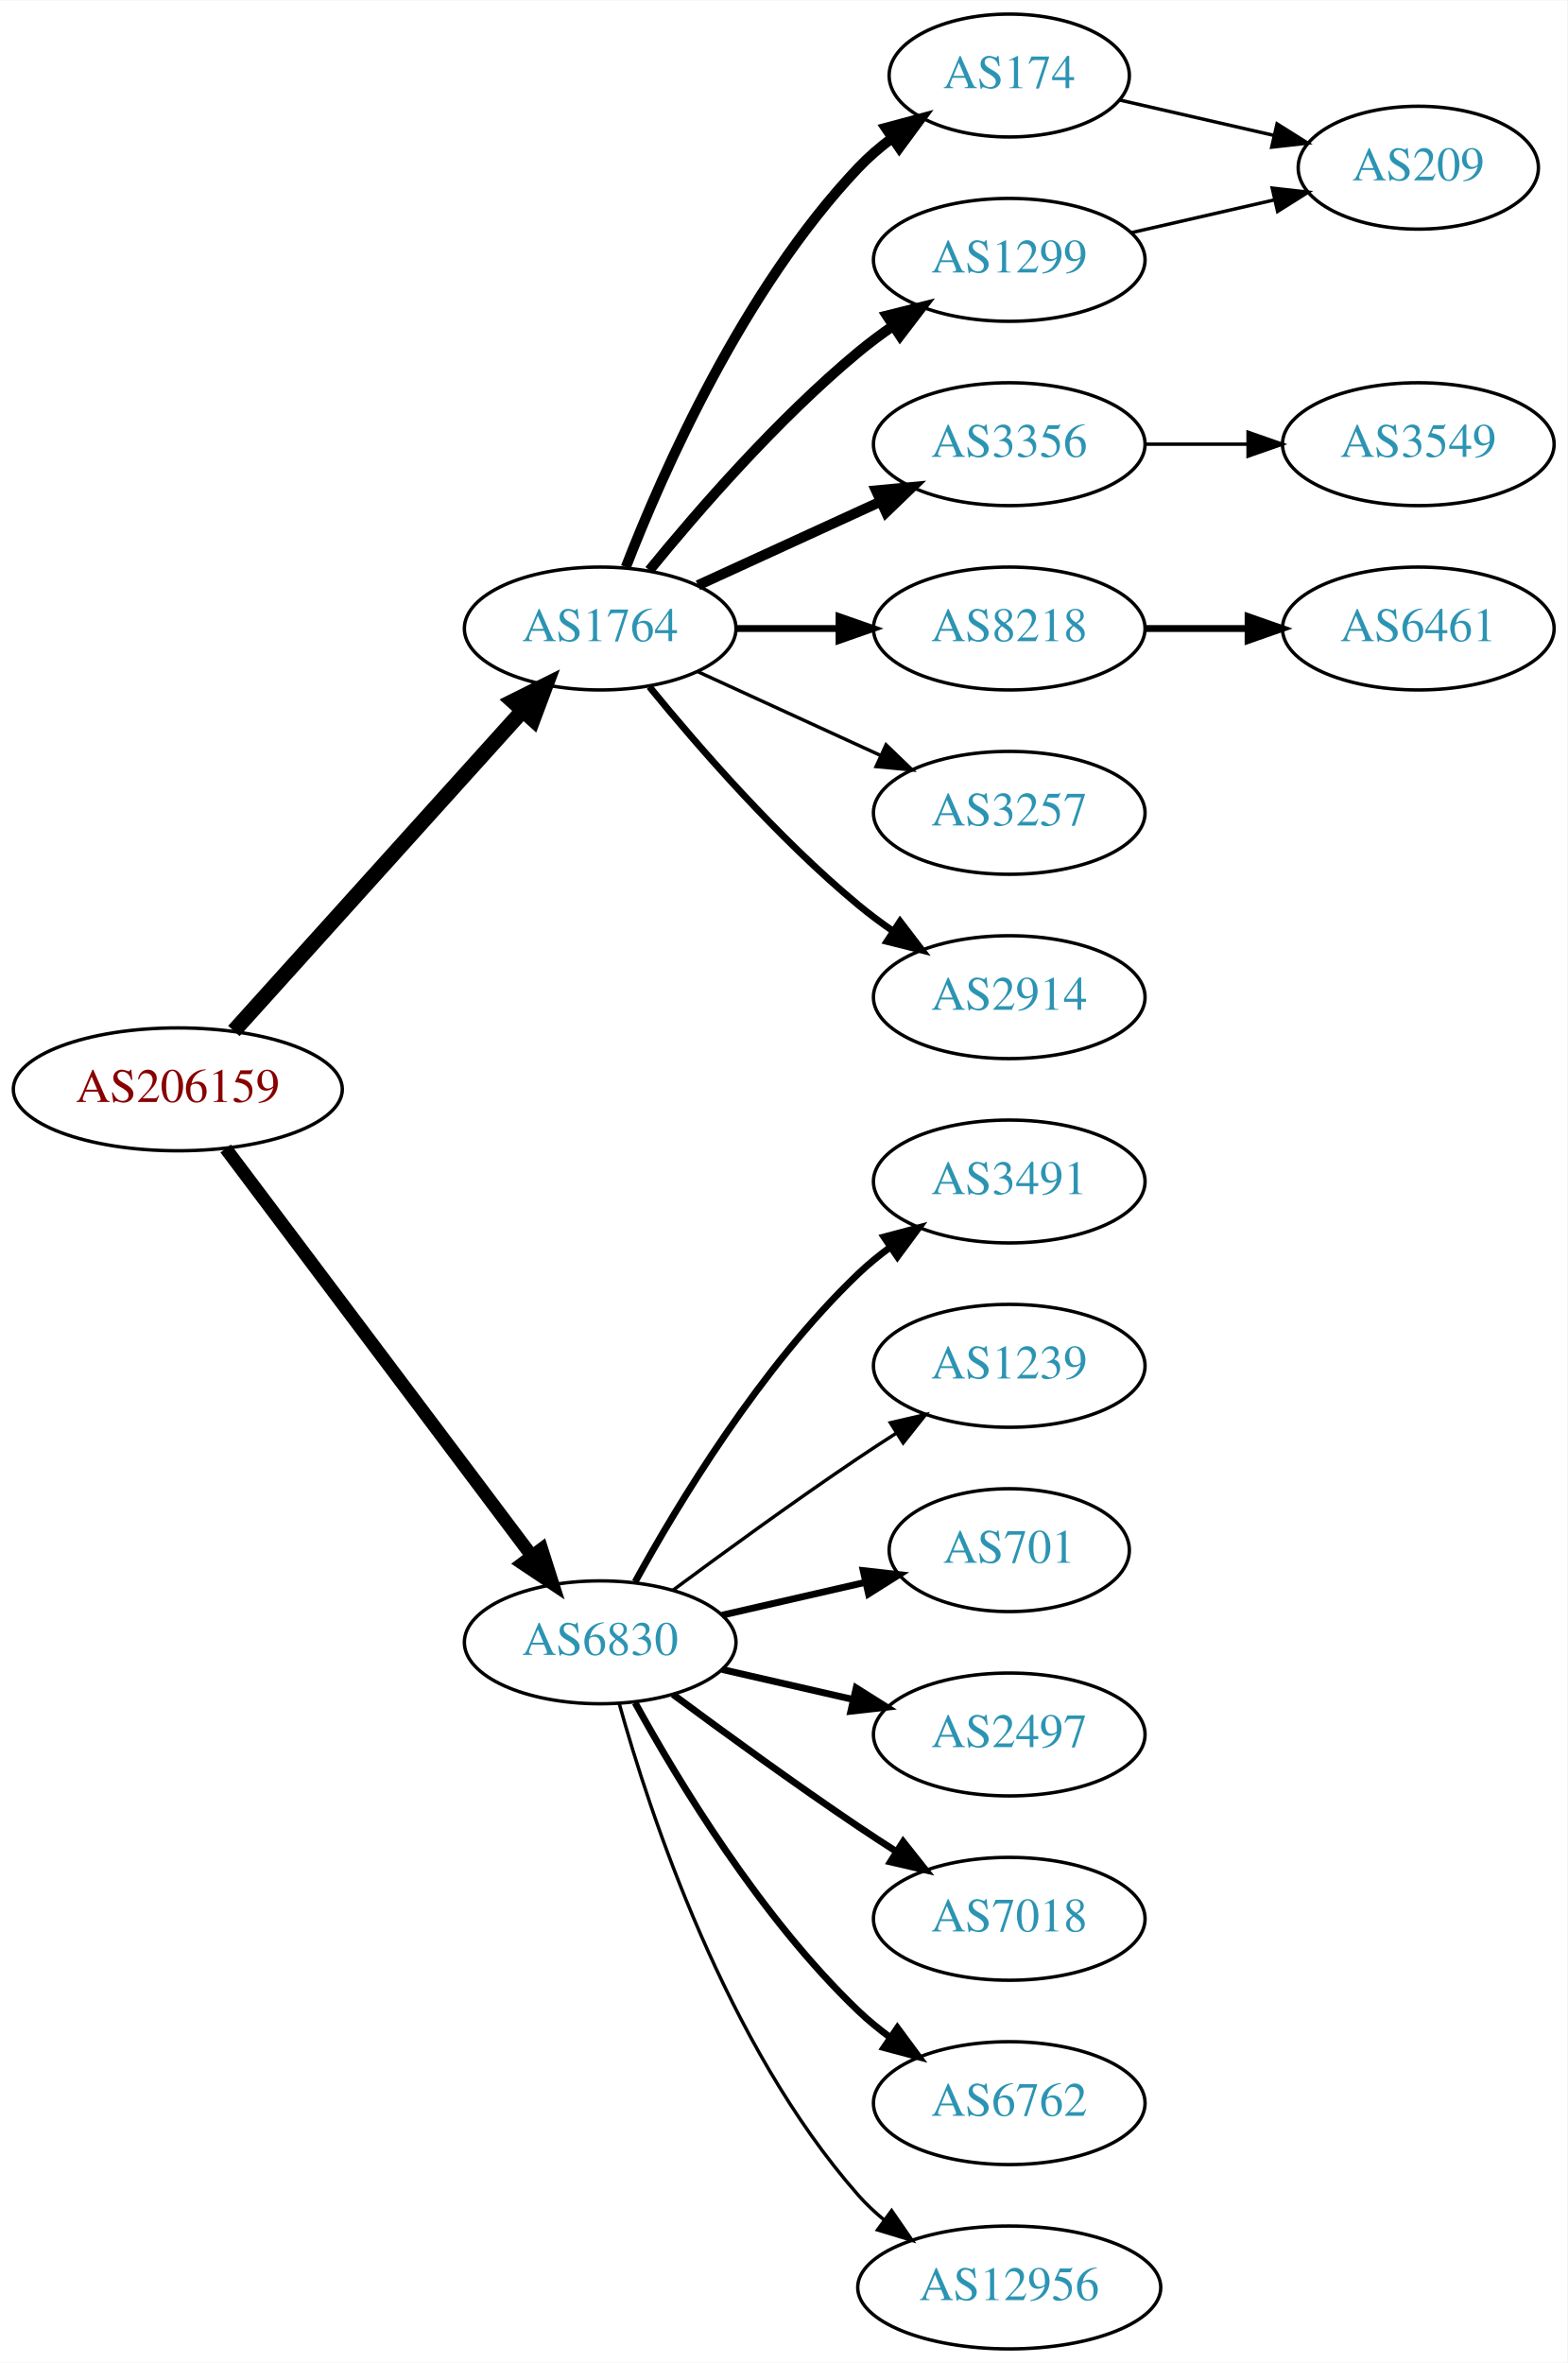
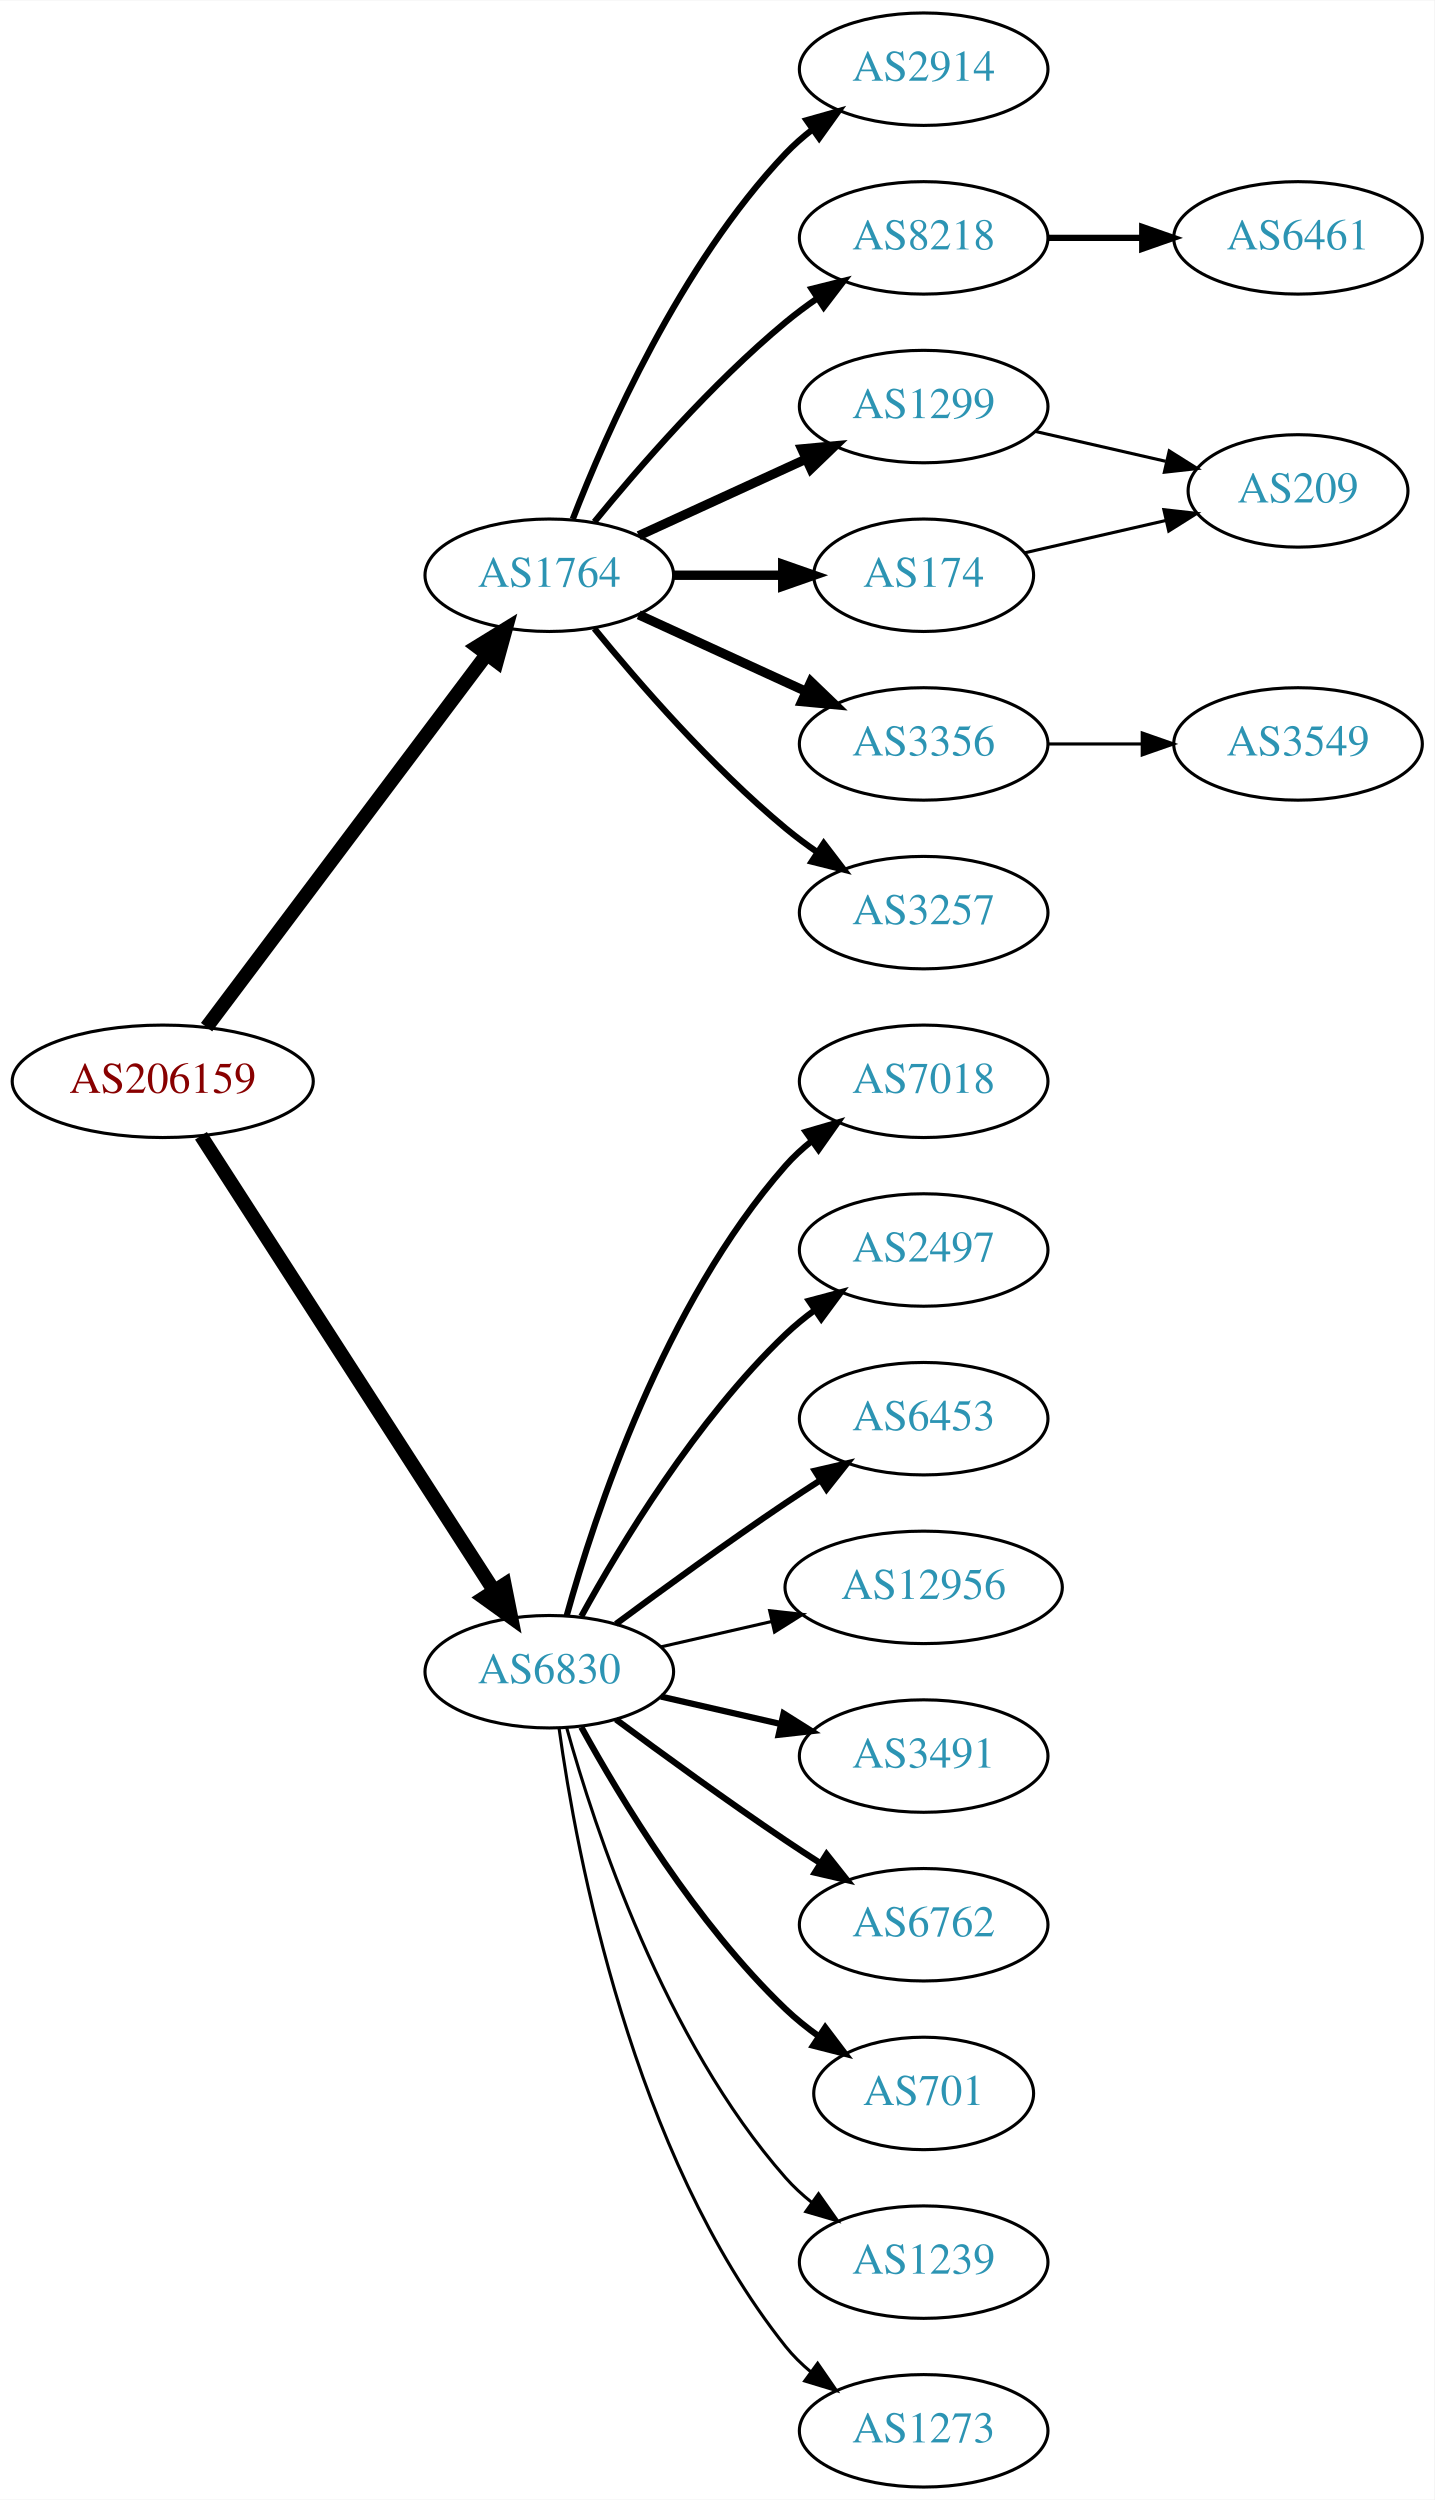
- <svg xmlns="http://www.w3.org/2000/svg" xmlns:xlink="http://www.w3.org/1999/xlink" width="459pt" height="692pt" viewBox="0.00 0.00 459.17 692.00">
-   <g id="graph0" class="graph" transform="scale(1 1) rotate(0) translate(4 688)">
-     <polygon fill="white" stroke="none" points="-4,4 -4,-688 455.17,-688 455.17,4 -4,4" />
+ <svg xmlns="http://www.w3.org/2000/svg" xmlns:xlink="http://www.w3.org/1999/xlink" width="459pt" height="800pt" viewBox="0.00 0.00 459.17 800.00">
+   <g id="graph0" class="graph" transform="scale(1 1) rotate(0) translate(4 796)">
+     <polygon fill="white" stroke="none" points="-4,4 -4,-796 455.17,-796 455.17,4 -4,4" />
    <g id="node1" class="node">
      <g id="a_node1">
        <a xlink:href="/asn/206159" xlink:title="AS206159 ~ VAO-AS [AT]">
-           <ellipse fill="#ffffff" stroke="black" cx="48.096" cy="-369" rx="48.192" ry="18" />
-           <text text-anchor="middle" x="48.096" y="-365.3" font-family="Times,serif" font-size="14.00" fill="#880000">AS206159</text>
+           <ellipse fill="#ffffff" stroke="black" cx="48.096" cy="-450" rx="48.192" ry="18" />
+           <text text-anchor="middle" x="48.096" y="-446.3" font-family="Times,serif" font-size="14.00" fill="#880000">AS206159</text>
        </a>
      </g>
    </g>
    <g id="node2" class="node">
      <g id="a_node2">
        <a xlink:href="/asn/1764" xlink:title="AS1764 ~ NEXTLAYER-AS [AT]">
-           <ellipse fill="#ffffff" stroke="black" cx="171.838" cy="-504" rx="39.794" ry="18" />
-           <text text-anchor="middle" x="171.838" y="-500.3" font-family="Times,serif" font-size="14.00" fill="#2c94b3">AS1764</text>
+           <ellipse fill="#ffffff" stroke="black" cx="171.838" cy="-612" rx="39.794" ry="18" />
+           <text text-anchor="middle" x="171.838" y="-608.3" font-family="Times,serif" font-size="14.00" fill="#2c94b3">AS1764</text>
        </a>
      </g>
    </g>
    <g id="edge1" class="edge">
-       <path fill="none" stroke="black" stroke-width="4.5" d="M64.514,-386.098C85.945,-409.862 124.837,-452.99 149.174,-479.977" />
-       <polygon fill="black" stroke="black" stroke-width="4.5" points="146.304,-482.674 155.925,-487.463 152.152,-477.4 146.304,-482.674" />
+       <path fill="none" stroke="black" stroke-width="4.5" d="M62.124,-467.337C83.634,-495.96 126.675,-553.233 151.664,-586.486" />
+       <polygon fill="black" stroke="black" stroke-width="4.5" points="148.748,-589.159 157.903,-594.788 155.043,-584.428 148.748,-589.159" />
    </g>
    <g id="node3" class="node">
      <g id="a_node3">
        <a xlink:href="/asn/6830" xlink:title="AS6830 ~ LGI-UPC [AT]">
-           <ellipse fill="#ffffff" stroke="black" cx="171.838" cy="-207" rx="39.794" ry="18" />
-           <text text-anchor="middle" x="171.838" y="-203.3" font-family="Times,serif" font-size="14.00" fill="#2c94b3">AS6830</text>
+           <ellipse fill="#ffffff" stroke="black" cx="171.838" cy="-261" rx="39.794" ry="18" />
+           <text text-anchor="middle" x="171.838" y="-257.3" font-family="Times,serif" font-size="14.00" fill="#2c94b3">AS6830</text>
        </a>
      </g>
    </g>
    <g id="edge2" class="edge">
-       <path fill="none" stroke="black" stroke-width="3.857" d="M62.124,-351.663C83.634,-323.04 126.675,-265.767 151.664,-232.514" />
-       <polygon fill="black" stroke="black" stroke-width="3.857" points="154.693,-234.309 157.903,-224.212 149.097,-230.104 154.693,-234.309" />
+       <path fill="none" stroke="black" stroke-width="4.5" d="M60.331,-432.558C81.802,-399.225 128.767,-326.314 154.004,-287.134" />
+       <polygon fill="black" stroke="black" stroke-width="4.5" points="157.525,-288.939 159.63,-278.4 150.905,-284.674 157.525,-288.939" />
    </g>
    <g id="node4" class="node">
      <g id="a_node4">
-         <a xlink:href="/asn/174" xlink:title="AS174 ~ Cogent Communications [US]">
-           <ellipse fill="#ffffff" stroke="black" cx="291.681" cy="-666" rx="35.194" ry="18" />
-           <text text-anchor="middle" x="291.681" y="-662.3" font-family="Times,serif" font-size="14.00" fill="#2c94b3">AS174</text>
+         <a xlink:href="/asn/2914" xlink:title="AS2914 ~ NTT America, Inc. [US]">
+           <ellipse fill="#ffffff" stroke="black" cx="291.681" cy="-774" rx="39.794" ry="18" />
+           <text text-anchor="middle" x="291.681" y="-770.3" font-family="Times,serif" font-size="14.00" fill="#2c94b3">AS2914</text>
        </a>
      </g>
    </g>
    <g id="edge3" class="edge">
-       <path fill="none" stroke="black" stroke-width="3" d="M179.361,-521.994C190.112,-549.728 213.769,-603.429 247.484,-639 250.427,-642.105 253.801,-645.001 257.336,-647.655" />
-       <polygon fill="black" stroke="black" stroke-width="3" points="255.522,-650.654 265.755,-653.397 259.466,-644.871 255.522,-650.654" />
+       <path fill="none" stroke="black" stroke-width="2" d="M179.361,-629.994C190.112,-657.728 213.769,-711.429 247.484,-747 250.07,-749.728 252.988,-752.294 256.056,-754.677" />
+       <polygon fill="black" stroke="black" stroke-width="2" points="254.21,-757.658 264.404,-760.543 258.234,-751.93 254.21,-757.658" />
    </g>
    <g id="node5" class="node">
      <g id="a_node5">
+         <a xlink:href="/asn/8218" xlink:title="AS8218 ~ legacy Neotelecoms [FR]">
+           <ellipse fill="#ffffff" stroke="black" cx="291.681" cy="-720" rx="39.794" ry="18" />
+           <text text-anchor="middle" x="291.681" y="-716.3" font-family="Times,serif" font-size="14.00" fill="#2c94b3">AS8218</text>
+         </a>
+       </g>
+     </g>
+     <g id="edge4" class="edge">
+       <path fill="none" stroke="black" stroke-width="2" d="M186.257,-629.065C200.372,-646.375 223.786,-673.345 247.484,-693 250.701,-695.668 254.201,-698.27 257.772,-700.741" />
+       <polygon fill="black" stroke="black" stroke-width="2" points="255.85,-703.666 266.128,-706.236 259.695,-697.817 255.85,-703.666" />
+     </g>
+     <g id="node6" class="node">
+       <g id="a_node6">
+         <a xlink:href="/asn/1299" xlink:title="AS1299 ~ Telia Carrier [EU]">
+           <ellipse fill="#ffffff" stroke="black" cx="291.681" cy="-666" rx="39.794" ry="18" />
+           <text text-anchor="middle" x="291.681" y="-662.3" font-family="Times,serif" font-size="14.00" fill="#2c94b3">AS1299</text>
+         </a>
+       </g>
+     </g>
+     <g id="edge5" class="edge">
+       <path fill="none" stroke="black" stroke-width="3" d="M200.467,-624.661C216.424,-631.973 236.694,-641.261 253.977,-649.181" />
+       <polygon fill="black" stroke="black" stroke-width="3" points="252.676,-652.435 263.225,-653.419 255.592,-646.071 252.676,-652.435" />
+     </g>
+     <g id="node7" class="node">
+       <g id="a_node7">
+         <a xlink:href="/asn/174" xlink:title="AS174 ~ Cogent Communications [US]">
+           <ellipse fill="#ffffff" stroke="black" cx="291.681" cy="-612" rx="35.194" ry="18" />
+           <text text-anchor="middle" x="291.681" y="-608.3" font-family="Times,serif" font-size="14.00" fill="#2c94b3">AS174</text>
+         </a>
+       </g>
+     </g>
+     <g id="edge6" class="edge">
+       <path fill="none" stroke="black" stroke-width="3" d="M211.751,-612C222.837,-612 234.997,-612 246.379,-612" />
+       <polygon fill="black" stroke="black" stroke-width="3" points="246.561,-615.5 256.561,-612 246.561,-608.5 246.561,-615.5" />
+     </g>
+     <g id="node8" class="node">
+       <g id="a_node8">
        <a xlink:href="/asn/3356" xlink:title="AS3356 ~ Level 3 Parent, LLC [US]">
          <ellipse fill="#ffffff" stroke="black" cx="291.681" cy="-558" rx="39.794" ry="18" />
          <text text-anchor="middle" x="291.681" y="-554.3" font-family="Times,serif" font-size="14.00" fill="#2c94b3">AS3356</text>
        </a>
      </g>
    </g>
-     <g id="edge4" class="edge">
-       <path fill="none" stroke="black" stroke-width="3" d="M200.467,-516.661C216.424,-523.973 236.694,-533.261 253.977,-541.181" />
-       <polygon fill="black" stroke="black" stroke-width="3" points="252.676,-544.435 263.225,-545.419 255.592,-538.071 252.676,-544.435" />
-     </g>
-     <g id="node6" class="node">
-       <g id="a_node6">
-         <a xlink:href="/asn/8218" xlink:title="AS8218 ~ legacy Neotelecoms [FR]">
-           <ellipse fill="#ffffff" stroke="black" cx="291.681" cy="-504" rx="39.794" ry="18" />
-           <text text-anchor="middle" x="291.681" y="-500.3" font-family="Times,serif" font-size="14.00" fill="#2c94b3">AS8218</text>
-         </a>
-       </g>
-     </g>
-     <g id="edge5" class="edge">
-       <path fill="none" stroke="black" stroke-width="2" d="M211.751,-504C221.304,-504 231.654,-504 241.616,-504" />
-       <polygon fill="black" stroke="black" stroke-width="2" points="241.809,-507.5 251.809,-504 241.809,-500.5 241.809,-507.5" />
-     </g>
-     <g id="node7" class="node">
-       <g id="a_node7">
-         <a xlink:href="/asn/1299" xlink:title="AS1299 ~ Telia Carrier [EU]">
-           <ellipse fill="#ffffff" stroke="black" cx="291.681" cy="-612" rx="39.794" ry="18" />
-           <text text-anchor="middle" x="291.681" y="-608.3" font-family="Times,serif" font-size="14.00" fill="#2c94b3">AS1299</text>
-         </a>
-       </g>
-     </g>
-     <g id="edge6" class="edge">
-       <path fill="none" stroke="black" stroke-width="3" d="M186.257,-521.065C200.372,-538.375 223.786,-565.345 247.484,-585 250.701,-587.668 254.201,-590.27 257.772,-592.741" />
-       <polygon fill="black" stroke="black" stroke-width="3" points="255.85,-595.666 266.128,-598.236 259.695,-589.817 255.85,-595.666" />
-     </g>
-     <g id="node8" class="node">
-       <g id="a_node8">
-         <a xlink:href="/asn/3257" xlink:title="AS3257 ~ GTT [DE]">
-           <ellipse fill="#ffffff" stroke="black" cx="291.681" cy="-450" rx="39.794" ry="18" />
-           <text text-anchor="middle" x="291.681" y="-446.3" font-family="Times,serif" font-size="14.00" fill="#2c94b3">AS3257</text>
-         </a>
-       </g>
-     </g>
    <g id="edge7" class="edge">
-       <path fill="none" stroke="black" d="M200.467,-491.339C216.424,-484.027 236.694,-474.739 253.977,-466.819" />
-       <polygon fill="black" stroke="black" points="255.592,-469.929 263.225,-462.581 252.676,-463.565 255.592,-469.929" />
+       <path fill="none" stroke="black" stroke-width="3" d="M200.467,-599.339C216.424,-592.027 236.694,-582.739 253.977,-574.819" />
+       <polygon fill="black" stroke="black" stroke-width="3" points="255.592,-577.929 263.225,-570.581 252.676,-571.565 255.592,-577.929" />
    </g>
    <g id="node9" class="node">
      <g id="a_node9">
-         <a xlink:href="/asn/2914" xlink:title="AS2914 ~ NTT America, Inc. [US]">
-           <ellipse fill="#ffffff" stroke="black" cx="291.681" cy="-396" rx="39.794" ry="18" />
-           <text text-anchor="middle" x="291.681" y="-392.3" font-family="Times,serif" font-size="14.00" fill="#2c94b3">AS2914</text>
+         <a xlink:href="/asn/3257" xlink:title="AS3257 ~ GTT [DE]">
+           <ellipse fill="#ffffff" stroke="black" cx="291.681" cy="-504" rx="39.794" ry="18" />
+           <text text-anchor="middle" x="291.681" y="-500.3" font-family="Times,serif" font-size="14.00" fill="#2c94b3">AS3257</text>
        </a>
      </g>
    </g>
    <g id="edge8" class="edge">
-       <path fill="none" stroke="black" stroke-width="2" d="M186.257,-486.935C200.372,-469.625 223.786,-442.655 247.484,-423 250.701,-420.332 254.201,-417.73 257.772,-415.259" />
-       <polygon fill="black" stroke="black" stroke-width="2" points="259.695,-418.183 266.128,-409.764 255.85,-412.334 259.695,-418.183" />
+       <path fill="none" stroke="black" stroke-width="2" d="M186.257,-594.935C200.372,-577.625 223.786,-550.655 247.484,-531 250.701,-528.332 254.201,-525.73 257.772,-523.259" />
+       <polygon fill="black" stroke="black" stroke-width="2" points="259.695,-526.183 266.128,-517.764 255.85,-520.334 259.695,-526.183" />
    </g>
    <g id="node12" class="node">
      <g id="a_node12">
-         <a xlink:href="/asn/3491" xlink:title="AS3491 ~ PCCW Global, Inc. [US]">
-           <ellipse fill="#ffffff" stroke="black" cx="291.681" cy="-342" rx="39.794" ry="18" />
-           <text text-anchor="middle" x="291.681" y="-338.3" font-family="Times,serif" font-size="14.00" fill="#2c94b3">AS3491</text>
+         <a xlink:href="/asn/7018" xlink:title="AS7018 ~ AT&amp;T Services, Inc. [US]">
+           <ellipse fill="#ffffff" stroke="black" cx="291.681" cy="-450" rx="39.794" ry="18" />
+           <text text-anchor="middle" x="291.681" y="-446.3" font-family="Times,serif" font-size="14.00" fill="#2c94b3">AS7018</text>
        </a>
      </g>
    </g>
    <g id="edge11" class="edge">
-       <path fill="none" stroke="black" stroke-width="2" d="M182.079,-224.713C194.625,-247.561 218.802,-287.611 247.484,-315 250.353,-317.739 253.542,-320.347 256.851,-322.785" />
-       <polygon fill="black" stroke="black" stroke-width="2" points="254.974,-325.742 265.21,-328.477 258.914,-319.956 254.974,-325.742" />
+       <path fill="none" stroke="black" stroke-width="2" d="M177.411,-278.946C186.317,-310.995 208.601,-378.842 247.484,-423 249.968,-425.821 252.818,-428.449 255.844,-430.871" />
+       <polygon fill="black" stroke="black" stroke-width="2" points="253.961,-433.828 264.133,-436.791 258.029,-428.131 253.961,-433.828" />
    </g>
    <g id="node13" class="node">
      <g id="a_node13">
-         <a xlink:href="/asn/1239" xlink:title="AS1239 ~ Sprint [US]">
-           <ellipse fill="#ffffff" stroke="black" cx="291.681" cy="-288" rx="39.794" ry="18" />
-           <text text-anchor="middle" x="291.681" y="-284.3" font-family="Times,serif" font-size="14.00" fill="#2c94b3">AS1239</text>
+         <a xlink:href="/asn/2497" xlink:title="AS2497 ~ Internet Initiative Japan Inc. [JP]">
+           <ellipse fill="#ffffff" stroke="black" cx="291.681" cy="-396" rx="39.794" ry="18" />
+           <text text-anchor="middle" x="291.681" y="-392.3" font-family="Times,serif" font-size="14.00" fill="#2c94b3">AS2497</text>
        </a>
      </g>
    </g>
    <g id="edge12" class="edge">
-       <path fill="none" stroke="black" d="M193.168,-222.277C208.031,-233.304 228.775,-248.407 247.484,-261 251.033,-263.389 254.784,-265.839 258.532,-268.242" />
-       <polygon fill="black" stroke="black" points="256.858,-271.325 267.181,-273.712 260.6,-265.409 256.858,-271.325" />
+       <path fill="none" stroke="black" stroke-width="2" d="M182.079,-278.713C194.625,-301.561 218.802,-341.611 247.484,-369 250.353,-371.739 253.542,-374.347 256.851,-376.785" />
+       <polygon fill="black" stroke="black" stroke-width="2" points="254.974,-379.742 265.21,-382.477 258.914,-373.956 254.974,-379.742" />
    </g>
    <g id="node14" class="node">
      <g id="a_node14">
-         <a xlink:href="/asn/701" xlink:title="AS701 ~ UUNET [US]">
-           <ellipse fill="#ffffff" stroke="black" cx="291.681" cy="-234" rx="35.194" ry="18" />
-           <text text-anchor="middle" x="291.681" y="-230.3" font-family="Times,serif" font-size="14.00" fill="#2c94b3">AS701</text>
+         <a xlink:href="/asn/6453" xlink:title="AS6453 ~ TATA COMMUNICATIONS (AMERICA) INC [US]">
+           <ellipse fill="#ffffff" stroke="black" cx="291.681" cy="-342" rx="39.794" ry="18" />
+           <text text-anchor="middle" x="291.681" y="-338.3" font-family="Times,serif" font-size="14.00" fill="#2c94b3">AS6453</text>
        </a>
      </g>
    </g>
    <g id="edge13" class="edge">
-       <path fill="none" stroke="black" stroke-width="2" d="M207.557,-214.955C220.65,-217.955 235.672,-221.396 249.313,-224.522" />
-       <polygon fill="black" stroke="black" stroke-width="2" points="248.891,-228.016 259.42,-226.838 250.454,-221.193 248.891,-228.016" />
+       <path fill="none" stroke="black" stroke-width="2" d="M193.168,-276.277C208.031,-287.304 228.775,-302.407 247.484,-315 251.033,-317.389 254.784,-319.839 258.532,-322.242" />
+       <polygon fill="black" stroke="black" stroke-width="2" points="256.858,-325.325 267.181,-327.712 260.6,-319.409 256.858,-325.325" />
    </g>
    <g id="node15" class="node">
      <g id="a_node15">
-         <a xlink:href="/asn/2497" xlink:title="AS2497 ~ Internet Initiative Japan Inc. [JP]">
-           <ellipse fill="#ffffff" stroke="black" cx="291.681" cy="-180" rx="39.794" ry="18" />
-           <text text-anchor="middle" x="291.681" y="-176.3" font-family="Times,serif" font-size="14.00" fill="#2c94b3">AS2497</text>
+         <a xlink:href="/asn/12956" xlink:title="AS12956 ~ TELXIUS [ES]">
+           <ellipse fill="#ffffff" stroke="black" cx="291.681" cy="-288" rx="44.393" ry="18" />
+           <text text-anchor="middle" x="291.681" y="-284.3" font-family="Times,serif" font-size="14.00" fill="#2c94b3">AS12956</text>
        </a>
      </g>
    </g>
    <g id="edge14" class="edge">
-       <path fill="none" stroke="black" stroke-width="2" d="M207.557,-199.045C219.557,-196.296 233.178,-193.175 245.871,-190.267" />
-       <polygon fill="black" stroke="black" stroke-width="2" points="246.836,-193.636 255.802,-187.991 245.273,-186.813 246.836,-193.636" />
+       <path fill="none" stroke="black" d="M207.557,-268.955C218.696,-271.507 231.231,-274.379 243.124,-277.104" />
+       <polygon fill="black" stroke="black" points="242.389,-280.526 252.918,-279.348 243.953,-273.703 242.389,-280.526" />
    </g>
    <g id="node16" class="node">
      <g id="a_node16">
-         <a xlink:href="/asn/7018" xlink:title="AS7018 ~ AT&amp;T Services, Inc. [US]">
-           <ellipse fill="#ffffff" stroke="black" cx="291.681" cy="-126" rx="39.794" ry="18" />
-           <text text-anchor="middle" x="291.681" y="-122.3" font-family="Times,serif" font-size="14.00" fill="#2c94b3">AS7018</text>
+         <a xlink:href="/asn/3491" xlink:title="AS3491 ~ PCCW Global, Inc. [US]">
+           <ellipse fill="#ffffff" stroke="black" cx="291.681" cy="-234" rx="39.794" ry="18" />
+           <text text-anchor="middle" x="291.681" y="-230.3" font-family="Times,serif" font-size="14.00" fill="#2c94b3">AS3491</text>
        </a>
      </g>
    </g>
    <g id="edge15" class="edge">
-       <path fill="none" stroke="black" stroke-width="2" d="M193.168,-191.723C208.031,-180.696 228.775,-165.593 247.484,-153 251.033,-150.611 254.784,-148.161 258.532,-145.758" />
-       <polygon fill="black" stroke="black" stroke-width="2" points="260.6,-148.591 267.181,-140.288 256.858,-142.675 260.6,-148.591" />
+       <path fill="none" stroke="black" stroke-width="2" d="M207.557,-253.045C219.557,-250.296 233.178,-247.175 245.871,-244.267" />
+       <polygon fill="black" stroke="black" stroke-width="2" points="246.836,-247.636 255.802,-241.991 245.273,-240.813 246.836,-247.636" />
    </g>
    <g id="node17" class="node">
      <g id="a_node17">
        <a xlink:href="/asn/6762" xlink:title="AS6762 ~ TELECOM ITALIA SPARKLE S.p.A. [IT]">
-           <ellipse fill="#ffffff" stroke="black" cx="291.681" cy="-72" rx="39.794" ry="18" />
-           <text text-anchor="middle" x="291.681" y="-68.3" font-family="Times,serif" font-size="14.00" fill="#2c94b3">AS6762</text>
+           <ellipse fill="#ffffff" stroke="black" cx="291.681" cy="-180" rx="39.794" ry="18" />
+           <text text-anchor="middle" x="291.681" y="-176.3" font-family="Times,serif" font-size="14.00" fill="#2c94b3">AS6762</text>
        </a>
      </g>
    </g>
    <g id="edge16" class="edge">
-       <path fill="none" stroke="black" stroke-width="2" d="M182.079,-189.287C194.625,-166.439 218.802,-126.389 247.484,-99 250.353,-96.261 253.542,-93.653 256.851,-91.215" />
-       <polygon fill="black" stroke="black" stroke-width="2" points="258.914,-94.044 265.21,-85.523 254.974,-88.258 258.914,-94.044" />
+       <path fill="none" stroke="black" stroke-width="2" d="M193.168,-245.723C208.031,-234.696 228.775,-219.593 247.484,-207 251.033,-204.611 254.784,-202.161 258.532,-199.758" />
+       <polygon fill="black" stroke="black" stroke-width="2" points="260.6,-202.591 267.181,-194.288 256.858,-196.675 260.6,-202.591" />
    </g>
    <g id="node18" class="node">
      <g id="a_node18">
-         <a xlink:href="/asn/12956" xlink:title="AS12956 ~ TELXIUS [ES]">
-           <ellipse fill="#ffffff" stroke="black" cx="291.681" cy="-18" rx="44.393" ry="18" />
-           <text text-anchor="middle" x="291.681" y="-14.3" font-family="Times,serif" font-size="14.00" fill="#2c94b3">AS12956</text>
+         <a xlink:href="/asn/701" xlink:title="AS701 ~ UUNET [US]">
+           <ellipse fill="#ffffff" stroke="black" cx="291.681" cy="-126" rx="35.194" ry="18" />
+           <text text-anchor="middle" x="291.681" y="-122.3" font-family="Times,serif" font-size="14.00" fill="#2c94b3">AS701</text>
        </a>
      </g>
    </g>
    <g id="edge17" class="edge">
-       <path fill="none" stroke="black" d="M177.411,-189.054C186.317,-157.005 208.601,-89.158 247.484,-45 249.775,-42.399 252.376,-39.962 255.14,-37.699" />
-       <polygon fill="black" stroke="black" points="257.218,-40.514 263.233,-31.792 253.092,-34.86 257.218,-40.514" />
+       <path fill="none" stroke="black" stroke-width="2" d="M182.079,-243.287C194.625,-220.439 218.802,-180.389 247.484,-153 250.738,-149.893 254.405,-146.954 258.192,-144.24" />
+       <polygon fill="black" stroke="black" stroke-width="2" points="260.169,-147.128 266.56,-138.678 256.294,-141.299 260.169,-147.128" />
    </g>
    <g id="node19" class="node">
      <g id="a_node19">
+         <a xlink:href="/asn/1239" xlink:title="AS1239 ~ Sprint [US]">
+           <ellipse fill="#ffffff" stroke="black" cx="291.681" cy="-72" rx="39.794" ry="18" />
+           <text text-anchor="middle" x="291.681" y="-68.3" font-family="Times,serif" font-size="14.00" fill="#2c94b3">AS1239</text>
+         </a>
+       </g>
+     </g>
+     <g id="edge18" class="edge">
+       <path fill="none" stroke="black" d="M177.411,-243.054C186.317,-211.005 208.601,-143.158 247.484,-99 249.968,-96.179 252.818,-93.551 255.844,-91.129" />
+       <polygon fill="black" stroke="black" points="258.029,-93.869 264.133,-85.209 253.961,-88.172 258.029,-93.869" />
+     </g>
+     <g id="node20" class="node">
+       <g id="a_node20">
+         <a xlink:href="/asn/1273" xlink:title="AS1273 ~ Vodafone Group PLC [EU]">
+           <ellipse fill="#ffffff" stroke="black" cx="291.681" cy="-18" rx="39.794" ry="18" />
+           <text text-anchor="middle" x="291.681" y="-14.3" font-family="Times,serif" font-size="14.00" fill="#2c94b3">AS1273</text>
+         </a>
+       </g>
+     </g>
+     <g id="edge19" class="edge">
+       <path fill="none" stroke="black" d="M174.977,-242.83C180.477,-203.026 198.303,-106.767 247.484,-45 249.826,-42.06 252.58,-39.351 255.546,-36.879" />
+       <polygon fill="black" stroke="black" points="257.738,-39.612 263.752,-30.89 253.611,-33.958 257.738,-39.612" />
+     </g>
+     <g id="node10" class="node">
+       <g id="a_node10">
+         <a xlink:href="/asn/6461" xlink:title="AS6461 ~ Zayo Bandwidth [US]">
+           <ellipse fill="#ffffff" stroke="black" cx="411.523" cy="-720" rx="39.794" ry="18" />
+           <text text-anchor="middle" x="411.523" y="-716.3" font-family="Times,serif" font-size="14.00" fill="#2c94b3">AS6461</text>
+         </a>
+       </g>
+     </g>
+     <g id="edge9" class="edge">
+       <path fill="none" stroke="black" stroke-width="2" d="M331.593,-720C341.146,-720 351.496,-720 361.459,-720" />
+       <polygon fill="black" stroke="black" stroke-width="2" points="361.651,-723.5 371.651,-720 361.651,-716.5 361.651,-723.5" />
+     </g>
+     <g id="node21" class="node">
+       <g id="a_node21">
        <a xlink:href="/asn/209" xlink:title="AS209 ~ CenturyLink Communications, LLC [US]">
          <ellipse fill="#ffffff" stroke="black" cx="411.523" cy="-639" rx="35.194" ry="18" />
          <text text-anchor="middle" x="411.523" y="-635.3" font-family="Times,serif" font-size="14.00" fill="#2c94b3">AS209</text>
        </a>
      </g>
    </g>
-     <g id="edge19" class="edge">
-       <path fill="none" stroke="black" d="M323.951,-658.835C337.801,-655.662 354.288,-651.885 369.139,-648.482" />
-       <polygon fill="black" stroke="black" points="370.141,-651.843 379.107,-646.198 368.578,-645.02 370.141,-651.843" />
+     <g id="edge21" class="edge">
+       <path fill="none" stroke="black" d="M327.4,-658.045C340.492,-655.045 355.514,-651.604 369.155,-648.478" />
+       <polygon fill="black" stroke="black" points="370.297,-651.807 379.262,-646.162 368.733,-644.984 370.297,-651.807" />
+     </g>
+     <g id="edge20" class="edge">
+       <path fill="none" stroke="black" d="M323.951,-619.165C337.801,-622.338 354.288,-626.115 369.139,-629.518" />
+       <polygon fill="black" stroke="black" points="368.578,-632.98 379.107,-631.802 370.141,-626.157 368.578,-632.98" />
    </g>
    <g id="node11" class="node">
      <g id="a_node11">
        <a xlink:href="/asn/3549" xlink:title="AS3549 ~ Level 3 Parent, LLC [US]">
          <ellipse fill="#ffffff" stroke="black" cx="411.523" cy="-558" rx="39.794" ry="18" />
          <text text-anchor="middle" x="411.523" y="-554.3" font-family="Times,serif" font-size="14.00" fill="#2c94b3">AS3549</text>
        </a>
      </g>
    </g>
    <g id="edge10" class="edge">
      <path fill="none" stroke="black" d="M331.593,-558C341.146,-558 351.496,-558 361.459,-558" />
      <polygon fill="black" stroke="black" points="361.651,-561.5 371.651,-558 361.651,-554.5 361.651,-561.5" />
    </g>
-     <g id="node10" class="node">
-       <g id="a_node10">
-         <a xlink:href="/asn/6461" xlink:title="AS6461 ~ Zayo Bandwidth [US]">
-           <ellipse fill="#ffffff" stroke="black" cx="411.523" cy="-504" rx="39.794" ry="18" />
-           <text text-anchor="middle" x="411.523" y="-500.3" font-family="Times,serif" font-size="14.00" fill="#2c94b3">AS6461</text>
-         </a>
-       </g>
-     </g>
-     <g id="edge9" class="edge">
-       <path fill="none" stroke="black" stroke-width="2" d="M331.593,-504C341.146,-504 351.496,-504 361.459,-504" />
-       <polygon fill="black" stroke="black" stroke-width="2" points="361.651,-507.5 371.651,-504 361.651,-500.5 361.651,-507.5" />
-     </g>
-     <g id="edge18" class="edge">
-       <path fill="none" stroke="black" d="M327.4,-619.955C340.492,-622.955 355.514,-626.396 369.155,-629.522" />
-       <polygon fill="black" stroke="black" points="368.733,-633.016 379.262,-631.838 370.297,-626.193 368.733,-633.016" />
-     </g>
  </g>
</svg>
